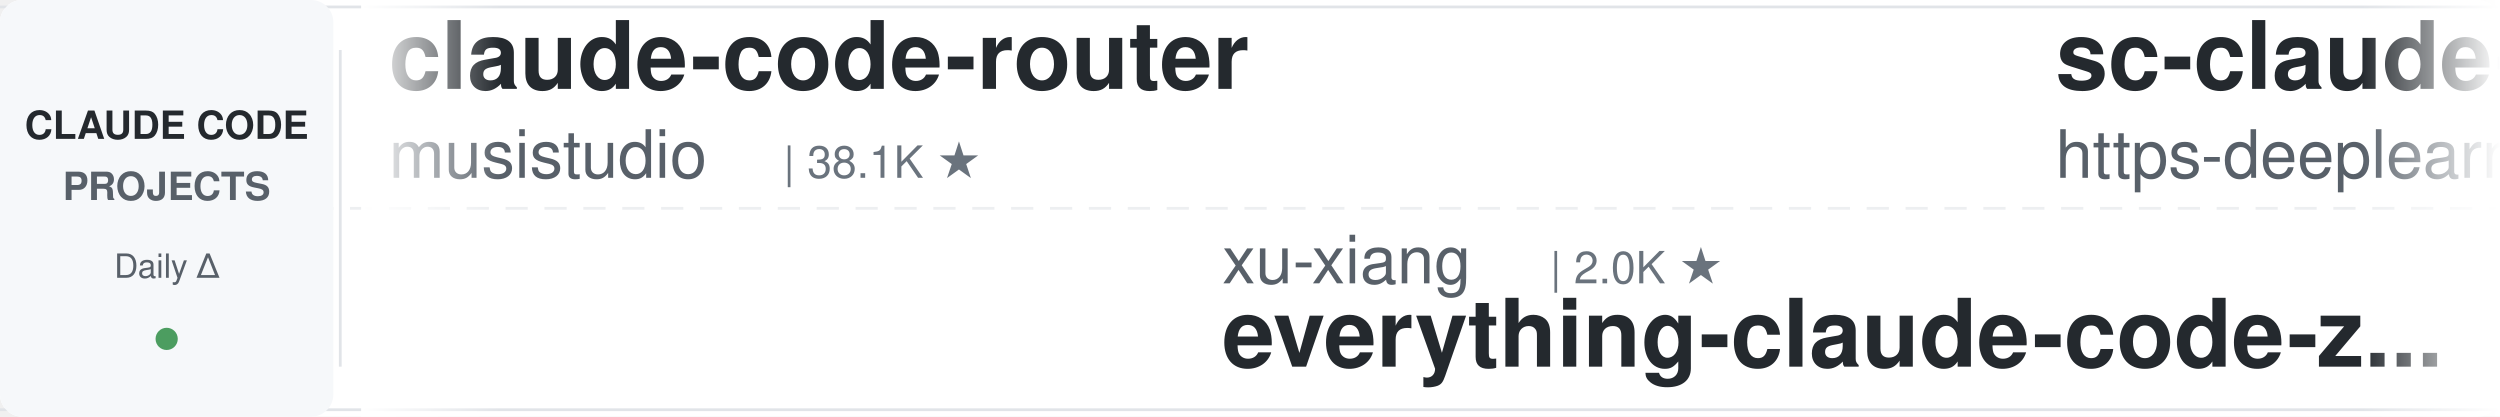
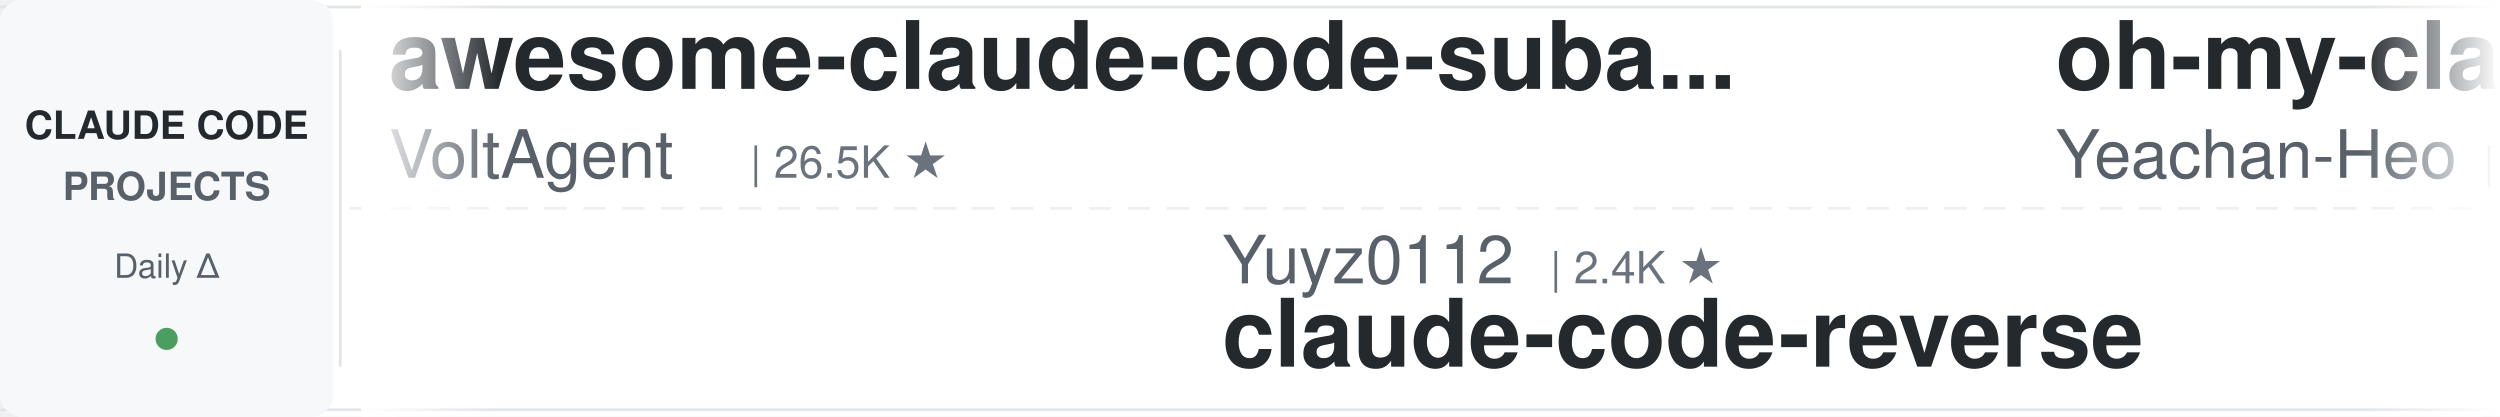
<svg xmlns="http://www.w3.org/2000/svg" width="900" height="150">
  <defs>
    <linearGradient id="leftFade" x1="0%" y1="0%" x2="100%" y2="0%">
      <stop offset="0%" style="stop-color:#ffffff;stop-opacity:1" />
      <stop offset="100%" style="stop-color:#ffffff;stop-opacity:0" />
    </linearGradient>
    <linearGradient id="rightFade" x1="0%" y1="0%" x2="100%" y2="0%">
      <stop offset="0%" style="stop-color:#ffffff;stop-opacity:0" />
      <stop offset="100%" style="stop-color:#ffffff;stop-opacity:1" />
    </linearGradient>
  </defs>
  <rect width="900" height="150" fill="#ffffff" rx="8" />
  <rect x="0" y="2" width="900" height="1" fill="#e1e4e8" />
  <rect x="0" y="147" width="900" height="1" fill="#e1e4e8" />
  <line x1="0" y1="75" x2="900" y2="75" stroke="#e1e4e8" stroke-width="1" stroke-dasharray="8 6" opacity="0.6" />
  <rect x="0" y="0" width="120" height="150" fill="#f6f8fa" rx="8" />
  <text x="60" y="50" font-family="-apple-system, BlinkMacSystemFont, 'Segoe UI', Helvetica, Arial, sans-serif" font-size="14" font-weight="600" fill="#24292e" text-anchor="middle">CLAUDE CODE</text>
  <text x="60" y="72" font-family="-apple-system, BlinkMacSystemFont, 'Segoe UI', Helvetica, Arial, sans-serif" font-size="14" font-weight="600" fill="#586069" text-anchor="middle">PROJECTS</text>
  <text x="60" y="100" font-family="-apple-system, BlinkMacSystemFont, 'Segoe UI', Helvetica, Arial, sans-serif" font-size="12" font-weight="500" fill="#586069" text-anchor="middle">Daily Δ</text>
  <circle cx="60" cy="122" r="4" fill="#22863a" opacity="0.8" />
  <rect x="122" y="18" width="1" height="114" fill="#e1e4e8" />
  <clipPath id="tickerClip">
    <rect x="130" y="0" width="770" height="150" />
  </clipPath>
  <g clip-path="url(#tickerClip)">
    <g id="tickerItems">
      <animateTransform attributeName="transform" attributeType="XML" type="translate" from="0 0" to="-3000 0" dur="54s" repeatCount="indefinite" />
      <g transform="translate(0, 0)">
-         <text x="140" y="32" font-family="-apple-system, BlinkMacSystemFont, 'Segoe UI', Helvetica, Arial, sans-serif" font-size="34" font-weight="600" fill="#24292e">claude-code-router</text>
-         <text x="140" y="64" font-family="-apple-system, BlinkMacSystemFont, 'Segoe UI', Helvetica, Arial, sans-serif" font-size="24" font-weight="400" fill="#586069">musistudio</text>
-         <text x="282" y="64" font-family="-apple-system, BlinkMacSystemFont, 'Segoe UI', Helvetica, Arial, sans-serif" font-size="16" font-weight="500" fill="#6a737d">| 38.1K ★</text>
+         <text x="140" y="32" font-family="-apple-system, BlinkMacSystemFont, 'Segoe UI', Helvetica, Arial, sans-serif" font-size="34" font-weight="600" fill="#24292e">awesome-claude-code-suba...</text>
+         <text x="140" y="64" font-family="-apple-system, BlinkMacSystemFont, 'Segoe UI', Helvetica, Arial, sans-serif" font-size="24" font-weight="400" fill="#586069">VoltAgent</text>
+         <text x="270" y="64" font-family="-apple-system, BlinkMacSystemFont, 'Segoe UI', Helvetica, Arial, sans-serif" font-size="16" font-weight="500" fill="#6a737d">| 26.5K ★</text>
      </g>
      <g transform="translate(300, 0)">
-         <text x="140" y="102" font-family="-apple-system, BlinkMacSystemFont, 'Segoe UI', Helvetica, Arial, sans-serif" font-size="24" font-weight="400" fill="#586069">xu-xiang</text>
-         <text x="258" y="102" font-family="-apple-system, BlinkMacSystemFont, 'Segoe UI', Helvetica, Arial, sans-serif" font-size="16" font-weight="500" fill="#6a737d">| 2.0K ★</text>
-         <text x="140" y="132" font-family="-apple-system, BlinkMacSystemFont, 'Segoe UI', Helvetica, Arial, sans-serif" font-size="34" font-weight="600" fill="#24292e">everything-claude-code-z...</text>
+         <text x="140" y="102" font-family="-apple-system, BlinkMacSystemFont, 'Segoe UI', Helvetica, Arial, sans-serif" font-size="24" font-weight="400" fill="#586069">Yuyz0112</text>
+         <text x="258" y="102" font-family="-apple-system, BlinkMacSystemFont, 'Segoe UI', Helvetica, Arial, sans-serif" font-size="16" font-weight="500" fill="#6a737d">| 2.4K ★</text>
+         <text x="140" y="132" font-family="-apple-system, BlinkMacSystemFont, 'Segoe UI', Helvetica, Arial, sans-serif" font-size="34" font-weight="600" fill="#24292e">claude-code-reverse</text>
      </g>
      <g transform="translate(600, 0)">
-         <text x="140" y="32" font-family="-apple-system, BlinkMacSystemFont, 'Segoe UI', Helvetica, Arial, sans-serif" font-size="34" font-weight="600" fill="#24292e">sc-claude-code-files</text>
-         <text x="140" y="64" font-family="-apple-system, BlinkMacSystemFont, 'Segoe UI', Helvetica, Arial, sans-serif" font-size="24" font-weight="400" fill="#586069">https-deeplearning-ai</text>
-         <text x="414" y="64" font-family="-apple-system, BlinkMacSystemFont, 'Segoe UI', Helvetica, Arial, sans-serif" font-size="16" font-weight="500" fill="#6a737d">| 563 ★</text>
+         <text x="140" y="32" font-family="-apple-system, BlinkMacSystemFont, 'Segoe UI', Helvetica, Arial, sans-serif" font-size="34" font-weight="600" fill="#24292e">oh-my-claudecode</text>
+         <text x="140" y="64" font-family="-apple-system, BlinkMacSystemFont, 'Segoe UI', Helvetica, Arial, sans-serif" font-size="24" font-weight="400" fill="#586069">Yeachan-Heo</text>
+         <text x="294" y="64" font-family="-apple-system, BlinkMacSystemFont, 'Segoe UI', Helvetica, Arial, sans-serif" font-size="16" font-weight="500" fill="#6a737d">| 40.8K ★</text>
      </g>
      <g transform="translate(900, 0)">
-         <text x="140" y="102" font-family="-apple-system, BlinkMacSystemFont, 'Segoe UI', Helvetica, Arial, sans-serif" font-size="24" font-weight="400" fill="#586069">OneRedOak</text>
-         <text x="270" y="102" font-family="-apple-system, BlinkMacSystemFont, 'Segoe UI', Helvetica, Arial, sans-serif" font-size="16" font-weight="500" fill="#6a737d">| 3.9K ★</text>
-         <text x="140" y="132" font-family="-apple-system, BlinkMacSystemFont, 'Segoe UI', Helvetica, Arial, sans-serif" font-size="34" font-weight="600" fill="#24292e">claude-code-workflows</text>
+         <text x="140" y="102" font-family="-apple-system, BlinkMacSystemFont, 'Segoe UI', Helvetica, Arial, sans-serif" font-size="24" font-weight="400" fill="#586069">fuergaosi233</text>
+         <text x="306" y="102" font-family="-apple-system, BlinkMacSystemFont, 'Segoe UI', Helvetica, Arial, sans-serif" font-size="16" font-weight="500" fill="#6a737d">| 2.8K ★</text>
+         <text x="140" y="132" font-family="-apple-system, BlinkMacSystemFont, 'Segoe UI', Helvetica, Arial, sans-serif" font-size="34" font-weight="600" fill="#24292e">claude-code-proxy</text>
      </g>
      <g transform="translate(1200, 0)">
-         <text x="140" y="32" font-family="-apple-system, BlinkMacSystemFont, 'Segoe UI', Helvetica, Arial, sans-serif" font-size="34" font-weight="600" fill="#24292e">claude-code-templates</text>
-         <text x="140" y="64" font-family="-apple-system, BlinkMacSystemFont, 'Segoe UI', Helvetica, Arial, sans-serif" font-size="24" font-weight="400" fill="#586069">davila7</text>
-         <text x="246" y="64" font-family="-apple-system, BlinkMacSystemFont, 'Segoe UI', Helvetica, Arial, sans-serif" font-size="16" font-weight="500" fill="#6a737d">| 33.3K ★</text>
+         <text x="140" y="32" font-family="-apple-system, BlinkMacSystemFont, 'Segoe UI', Helvetica, Arial, sans-serif" font-size="34" font-weight="600" fill="#24292e">ClaudeCodeAgents</text>
+         <text x="140" y="64" font-family="-apple-system, BlinkMacSystemFont, 'Segoe UI', Helvetica, Arial, sans-serif" font-size="24" font-weight="400" fill="#586069">darcyegb</text>
+         <text x="258" y="64" font-family="-apple-system, BlinkMacSystemFont, 'Segoe UI', Helvetica, Arial, sans-serif" font-size="16" font-weight="500" fill="#6a737d">| 781 ★</text>
      </g>
      <g transform="translate(1500, 0)">
-         <text x="140" y="102" font-family="-apple-system, BlinkMacSystemFont, 'Segoe UI', Helvetica, Arial, sans-serif" font-size="24" font-weight="400" fill="#586069">techjarves</text>
-         <text x="282" y="102" font-family="-apple-system, BlinkMacSystemFont, 'Segoe UI', Helvetica, Arial, sans-serif" font-size="16" font-weight="500" fill="#6a737d">| 1.6K ★</text>
-         <text x="140" y="132" font-family="-apple-system, BlinkMacSystemFont, 'Segoe UI', Helvetica, Arial, sans-serif" font-size="34" font-weight="600" fill="#24292e">ClaudeCode-Portable</text>
+         <text x="140" y="102" font-family="-apple-system, BlinkMacSystemFont, 'Segoe UI', Helvetica, Arial, sans-serif" font-size="24" font-weight="400" fill="#586069">VILA-Lab</text>
+         <text x="258" y="102" font-family="-apple-system, BlinkMacSystemFont, 'Segoe UI', Helvetica, Arial, sans-serif" font-size="16" font-weight="500" fill="#6a737d">| 2.2K ★</text>
+         <text x="140" y="132" font-family="-apple-system, BlinkMacSystemFont, 'Segoe UI', Helvetica, Arial, sans-serif" font-size="34" font-weight="600" fill="#24292e">Dive-into-Claude-Code</text>
      </g>
      <g transform="translate(1800, 0)">
        <text x="140" y="32" font-family="-apple-system, BlinkMacSystemFont, 'Segoe UI', Helvetica, Arial, sans-serif" font-size="34" font-weight="600" fill="#24292e">edmunds-claude-code</text>
        <text x="140" y="64" font-family="-apple-system, BlinkMacSystemFont, 'Segoe UI', Helvetica, Arial, sans-serif" font-size="24" font-weight="400" fill="#586069">edmund-io</text>
        <text x="270" y="64" font-family="-apple-system, BlinkMacSystemFont, 'Segoe UI', Helvetica, Arial, sans-serif" font-size="16" font-weight="500" fill="#6a737d">| 1.5K ★</text>
      </g>
      <g transform="translate(2100, 0)">
-         <text x="140" y="102" font-family="-apple-system, BlinkMacSystemFont, 'Segoe UI', Helvetica, Arial, sans-serif" font-size="24" font-weight="400" fill="#586069">liuup</text>
-         <text x="222" y="102" font-family="-apple-system, BlinkMacSystemFont, 'Segoe UI', Helvetica, Arial, sans-serif" font-size="16" font-weight="500" fill="#6a737d">| 4.1K ★</text>
-         <text x="140" y="132" font-family="-apple-system, BlinkMacSystemFont, 'Segoe UI', Helvetica, Arial, sans-serif" font-size="34" font-weight="600" fill="#24292e">claude-code-analysis</text>
+         <text x="140" y="102" font-family="-apple-system, BlinkMacSystemFont, 'Segoe UI', Helvetica, Arial, sans-serif" font-size="24" font-weight="400" fill="#586069">centminmod</text>
+         <text x="282" y="102" font-family="-apple-system, BlinkMacSystemFont, 'Segoe UI', Helvetica, Arial, sans-serif" font-size="16" font-weight="500" fill="#6a737d">| 2.7K ★</text>
+         <text x="140" y="132" font-family="-apple-system, BlinkMacSystemFont, 'Segoe UI', Helvetica, Arial, sans-serif" font-size="34" font-weight="600" fill="#24292e">my-claude-code-setup</text>
      </g>
      <g transform="translate(2400, 0)">
-         <text x="140" y="32" font-family="-apple-system, BlinkMacSystemFont, 'Segoe UI', Helvetica, Arial, sans-serif" font-size="34" font-weight="600" fill="#24292e">claude_code_src</text>
-         <text x="140" y="64" font-family="-apple-system, BlinkMacSystemFont, 'Segoe UI', Helvetica, Arial, sans-serif" font-size="24" font-weight="400" fill="#586069">ponponon</text>
-         <text x="258" y="64" font-family="-apple-system, BlinkMacSystemFont, 'Segoe UI', Helvetica, Arial, sans-serif" font-size="16" font-weight="500" fill="#6a737d">| 2.3K ★</text>
+         <text x="140" y="32" font-family="-apple-system, BlinkMacSystemFont, 'Segoe UI', Helvetica, Arial, sans-serif" font-size="34" font-weight="600" fill="#24292e">claude-code-book</text>
+         <text x="140" y="64" font-family="-apple-system, BlinkMacSystemFont, 'Segoe UI', Helvetica, Arial, sans-serif" font-size="24" font-weight="400" fill="#586069">lintsinghua</text>
+         <text x="294" y="64" font-family="-apple-system, BlinkMacSystemFont, 'Segoe UI', Helvetica, Arial, sans-serif" font-size="16" font-weight="500" fill="#6a737d">| 4.4K ★</text>
      </g>
      <g transform="translate(2700, 0)">
-         <text x="140" y="102" font-family="-apple-system, BlinkMacSystemFont, 'Segoe UI', Helvetica, Arial, sans-serif" font-size="24" font-weight="400" fill="#586069">feiskyer</text>
-         <text x="258" y="102" font-family="-apple-system, BlinkMacSystemFont, 'Segoe UI', Helvetica, Arial, sans-serif" font-size="16" font-weight="500" fill="#6a737d">| 1.7K ★</text>
-         <text x="140" y="132" font-family="-apple-system, BlinkMacSystemFont, 'Segoe UI', Helvetica, Arial, sans-serif" font-size="34" font-weight="600" fill="#24292e">claude-code-settings</text>
+         <text x="140" y="102" font-family="-apple-system, BlinkMacSystemFont, 'Segoe UI', Helvetica, Arial, sans-serif" font-size="24" font-weight="400" fill="#586069">Piebald-AI</text>
+         <text x="282" y="102" font-family="-apple-system, BlinkMacSystemFont, 'Segoe UI', Helvetica, Arial, sans-serif" font-size="16" font-weight="500" fill="#6a737d">| 13.1K ★</text>
+         <text x="140" y="132" font-family="-apple-system, BlinkMacSystemFont, 'Segoe UI', Helvetica, Arial, sans-serif" font-size="34" font-weight="600" fill="#24292e">claude-code-system-promp...</text>
      </g>
      <g transform="translate(3000, 0)">
-         <text x="140" y="32" font-family="-apple-system, BlinkMacSystemFont, 'Segoe UI', Helvetica, Arial, sans-serif" font-size="34" font-weight="600" fill="#24292e">claude-code-router</text>
-         <text x="140" y="64" font-family="-apple-system, BlinkMacSystemFont, 'Segoe UI', Helvetica, Arial, sans-serif" font-size="24" font-weight="400" fill="#586069">musistudio</text>
-         <text x="282" y="64" font-family="-apple-system, BlinkMacSystemFont, 'Segoe UI', Helvetica, Arial, sans-serif" font-size="16" font-weight="500" fill="#6a737d">| 38.1K ★</text>
+         <text x="140" y="32" font-family="-apple-system, BlinkMacSystemFont, 'Segoe UI', Helvetica, Arial, sans-serif" font-size="34" font-weight="600" fill="#24292e">awesome-claude-code-suba...</text>
+         <text x="140" y="64" font-family="-apple-system, BlinkMacSystemFont, 'Segoe UI', Helvetica, Arial, sans-serif" font-size="24" font-weight="400" fill="#586069">VoltAgent</text>
+         <text x="270" y="64" font-family="-apple-system, BlinkMacSystemFont, 'Segoe UI', Helvetica, Arial, sans-serif" font-size="16" font-weight="500" fill="#6a737d">| 26.5K ★</text>
      </g>
      <g transform="translate(3300, 0)">
-         <text x="140" y="102" font-family="-apple-system, BlinkMacSystemFont, 'Segoe UI', Helvetica, Arial, sans-serif" font-size="24" font-weight="400" fill="#586069">xu-xiang</text>
-         <text x="258" y="102" font-family="-apple-system, BlinkMacSystemFont, 'Segoe UI', Helvetica, Arial, sans-serif" font-size="16" font-weight="500" fill="#6a737d">| 2.0K ★</text>
-         <text x="140" y="132" font-family="-apple-system, BlinkMacSystemFont, 'Segoe UI', Helvetica, Arial, sans-serif" font-size="34" font-weight="600" fill="#24292e">everything-claude-code-z...</text>
+         <text x="140" y="102" font-family="-apple-system, BlinkMacSystemFont, 'Segoe UI', Helvetica, Arial, sans-serif" font-size="24" font-weight="400" fill="#586069">Yuyz0112</text>
+         <text x="258" y="102" font-family="-apple-system, BlinkMacSystemFont, 'Segoe UI', Helvetica, Arial, sans-serif" font-size="16" font-weight="500" fill="#6a737d">| 2.4K ★</text>
+         <text x="140" y="132" font-family="-apple-system, BlinkMacSystemFont, 'Segoe UI', Helvetica, Arial, sans-serif" font-size="34" font-weight="600" fill="#24292e">claude-code-reverse</text>
      </g>
      <g transform="translate(3600, 0)">
-         <text x="140" y="32" font-family="-apple-system, BlinkMacSystemFont, 'Segoe UI', Helvetica, Arial, sans-serif" font-size="34" font-weight="600" fill="#24292e">sc-claude-code-files</text>
-         <text x="140" y="64" font-family="-apple-system, BlinkMacSystemFont, 'Segoe UI', Helvetica, Arial, sans-serif" font-size="24" font-weight="400" fill="#586069">https-deeplearning-ai</text>
-         <text x="414" y="64" font-family="-apple-system, BlinkMacSystemFont, 'Segoe UI', Helvetica, Arial, sans-serif" font-size="16" font-weight="500" fill="#6a737d">| 563 ★</text>
+         <text x="140" y="32" font-family="-apple-system, BlinkMacSystemFont, 'Segoe UI', Helvetica, Arial, sans-serif" font-size="34" font-weight="600" fill="#24292e">oh-my-claudecode</text>
+         <text x="140" y="64" font-family="-apple-system, BlinkMacSystemFont, 'Segoe UI', Helvetica, Arial, sans-serif" font-size="24" font-weight="400" fill="#586069">Yeachan-Heo</text>
+         <text x="294" y="64" font-family="-apple-system, BlinkMacSystemFont, 'Segoe UI', Helvetica, Arial, sans-serif" font-size="16" font-weight="500" fill="#6a737d">| 40.8K ★</text>
      </g>
      <g transform="translate(3900, 0)">
-         <text x="140" y="102" font-family="-apple-system, BlinkMacSystemFont, 'Segoe UI', Helvetica, Arial, sans-serif" font-size="24" font-weight="400" fill="#586069">OneRedOak</text>
-         <text x="270" y="102" font-family="-apple-system, BlinkMacSystemFont, 'Segoe UI', Helvetica, Arial, sans-serif" font-size="16" font-weight="500" fill="#6a737d">| 3.9K ★</text>
-         <text x="140" y="132" font-family="-apple-system, BlinkMacSystemFont, 'Segoe UI', Helvetica, Arial, sans-serif" font-size="34" font-weight="600" fill="#24292e">claude-code-workflows</text>
+         <text x="140" y="102" font-family="-apple-system, BlinkMacSystemFont, 'Segoe UI', Helvetica, Arial, sans-serif" font-size="24" font-weight="400" fill="#586069">fuergaosi233</text>
+         <text x="306" y="102" font-family="-apple-system, BlinkMacSystemFont, 'Segoe UI', Helvetica, Arial, sans-serif" font-size="16" font-weight="500" fill="#6a737d">| 2.8K ★</text>
+         <text x="140" y="132" font-family="-apple-system, BlinkMacSystemFont, 'Segoe UI', Helvetica, Arial, sans-serif" font-size="34" font-weight="600" fill="#24292e">claude-code-proxy</text>
      </g>
    </g>
  </g>
  <rect x="130" y="0" width="50" height="150" fill="url(#leftFade)" />
  <rect x="850" y="0" width="50" height="150" fill="url(#rightFade)" />
</svg>
